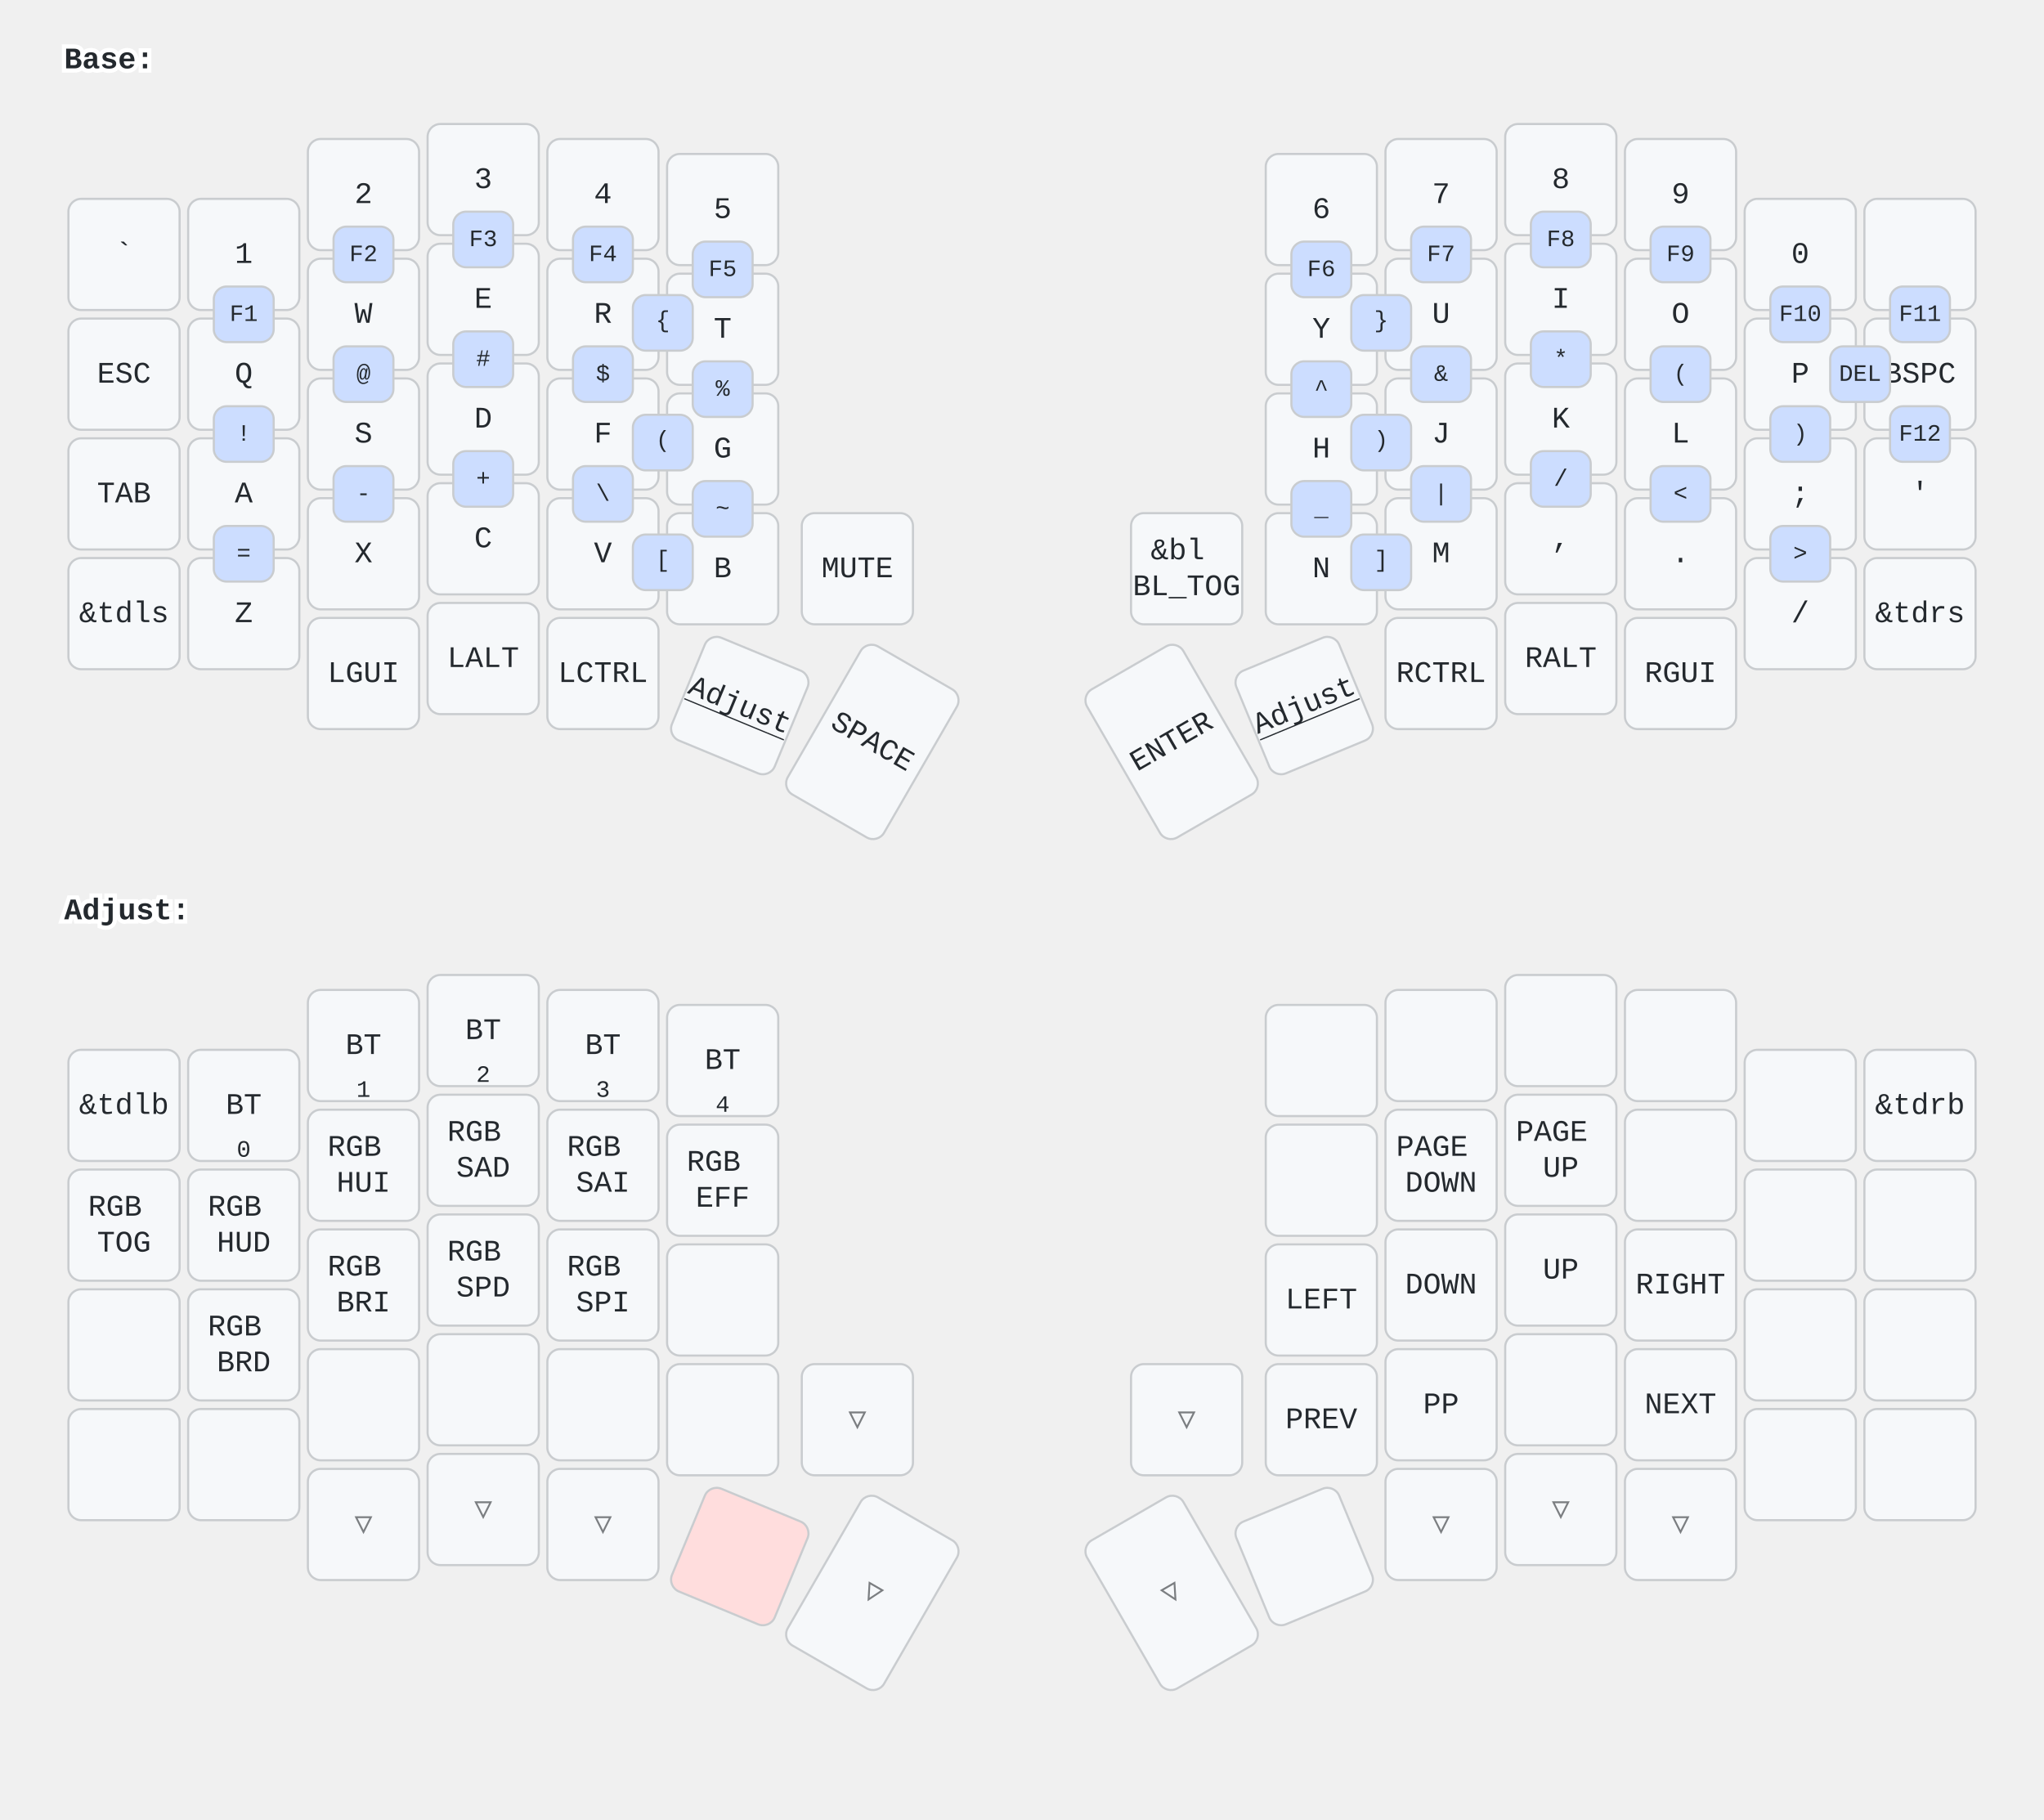
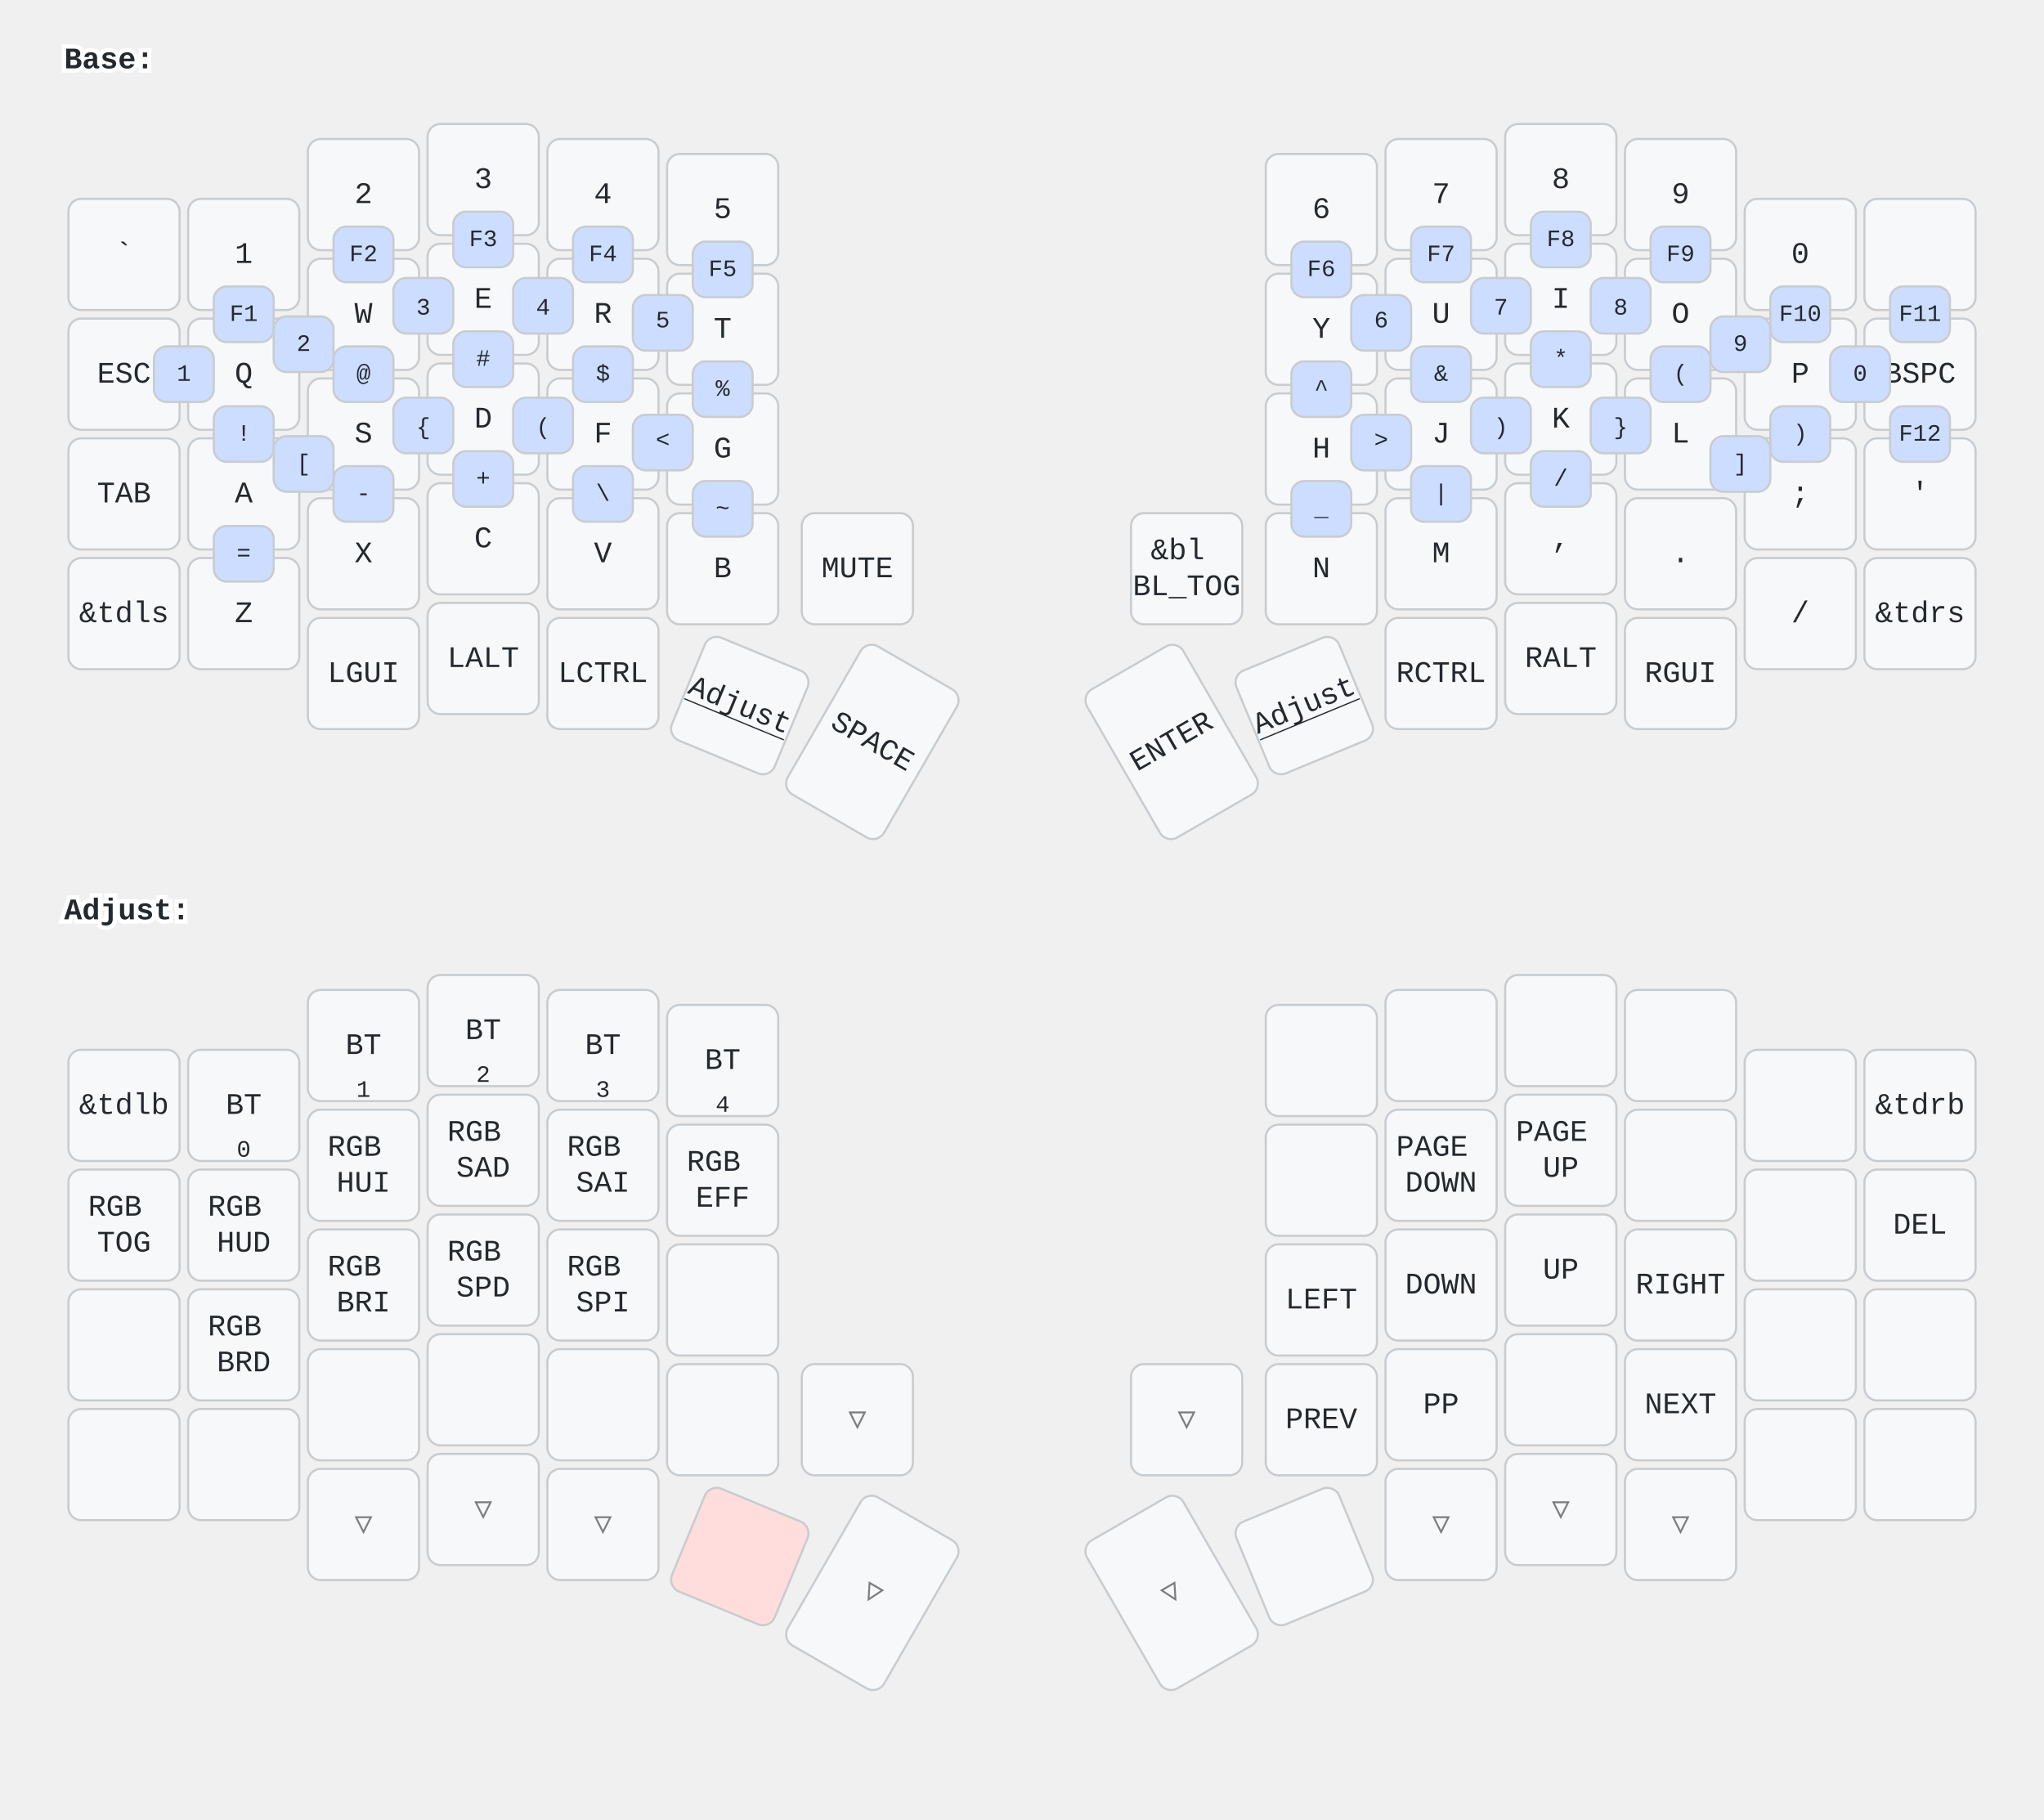
<svg xmlns="http://www.w3.org/2000/svg" width="956" height="851" viewBox="0 0 956 851" class="keymap">
  <style>/* inherit to force styles through use tags */
svg path {
    fill: inherit;
}

/* font and background color specifications */
svg.keymap {
    font-family: SFMono-Regular,Consolas,Liberation Mono,Menlo,monospace;
    font-size: 14px;
    font-kerning: normal;
    text-rendering: optimizeLegibility;
    fill: #24292e;
}

/* default key styling */
rect.key {
    fill: #f6f8fa;
}

rect.key, rect.combo {
    stroke: #c9cccf;
    stroke-width: 1;
}

/* default key side styling, only used is draw_key_sides is set */
rect.side {
    filter: brightness(90%);
}

/* color accent for combo boxes */
rect.combo, rect.combo-separate {
    fill: #cdf;
}

/* color accent for held keys */
rect.held, rect.combo.held {
    fill: #fdd;
}

/* color accent for ghost (optional) keys */
rect.ghost, rect.combo.ghost {
    stroke-dasharray: 4, 4;
    stroke-width: 2;
}

text {
    text-anchor: middle;
    dominant-baseline: middle;
}

/* styling for layer labels */
text.label {
    font-weight: bold;
    text-anchor: start;
    stroke: white;
    stroke-width: 4;
    paint-order: stroke;
}

/* styling for optional footer */
text.footer {
    text-anchor: end;
    dominant-baseline: auto;
    stroke: white;
    stroke-width: 4;
    paint-order: stroke;
}

/* styling for combo tap, and key non-tap label text */
text.combo, text.hold, text.shifted, text.left, text.right {
    font-size: 11px;
}

text.hold {
    text-anchor: middle;
    dominant-baseline: auto;
}

text.shifted {
    text-anchor: middle;
    dominant-baseline: hanging;
}

text.left {
    text-anchor: start;
}

text.right {
    text-anchor: end;
}

text.layer-activator {
    text-decoration: underline;
}

/* styling for hold/shifted label text in combo box */
text.combo.hold, text.combo.shifted, text.combo.left, text.combo.right {
    font-size: 8px;
}

/* lighter symbol for transparent keys */
text.trans {
    fill: #7b7e81;
}

/* styling for combo dendrons */
path.combo {
    stroke-width: 1;
    stroke: gray;
    fill: none;
}

/* Start Tabler Icons Cleanup */
/* cannot use height/width with glyphs */
.icon-tabler &gt; path {
    fill: inherit;
    stroke: inherit;
    stroke-width: 2;
}
/* hide tabler's default box */
.icon-tabler &gt; path[stroke="none"][fill="none"] {
    visibility: hidden;
}
/* End Tabler Icons Cleanup */
</style>
  <g transform="translate(30, 0)" class="layer-Base">
    <text x="0" y="28" class="label" id="Base">Base:</text>
    <g transform="translate(0, 56)">
      <g transform="translate(28, 63)" class="key keypos-0">
        <rect rx="6" ry="6" x="-26" y="-26" width="52" height="52" class="key" />
        <text x="0" y="0" class="key tap">`</text>
      </g>
      <g transform="translate(84, 63)" class="key keypos-1">
        <rect rx="6" ry="6" x="-26" y="-26" width="52" height="52" class="key" />
        <text x="0" y="0" class="key tap">1</text>
      </g>
      <g transform="translate(140, 35)" class="key keypos-2">
        <rect rx="6" ry="6" x="-26" y="-26" width="52" height="52" class="key" />
        <text x="0" y="0" class="key tap">2</text>
      </g>
      <g transform="translate(196, 28)" class="key keypos-3">
        <rect rx="6" ry="6" x="-26" y="-26" width="52" height="52" class="key" />
        <text x="0" y="0" class="key tap">3</text>
      </g>
      <g transform="translate(252, 35)" class="key keypos-4">
        <rect rx="6" ry="6" x="-26" y="-26" width="52" height="52" class="key" />
        <text x="0" y="0" class="key tap">4</text>
      </g>
      <g transform="translate(308, 42)" class="key keypos-5">
        <rect rx="6" ry="6" x="-26" y="-26" width="52" height="52" class="key" />
        <text x="0" y="0" class="key tap">5</text>
      </g>
      <g transform="translate(588, 42)" class="key keypos-6">
        <rect rx="6" ry="6" x="-26" y="-26" width="52" height="52" class="key" />
        <text x="0" y="0" class="key tap">6</text>
      </g>
      <g transform="translate(644, 35)" class="key keypos-7">
        <rect rx="6" ry="6" x="-26" y="-26" width="52" height="52" class="key" />
        <text x="0" y="0" class="key tap">7</text>
      </g>
      <g transform="translate(700, 28)" class="key keypos-8">
        <rect rx="6" ry="6" x="-26" y="-26" width="52" height="52" class="key" />
        <text x="0" y="0" class="key tap">8</text>
      </g>
      <g transform="translate(756, 35)" class="key keypos-9">
        <rect rx="6" ry="6" x="-26" y="-26" width="52" height="52" class="key" />
        <text x="0" y="0" class="key tap">9</text>
      </g>
      <g transform="translate(812, 63)" class="key keypos-10">
        <rect rx="6" ry="6" x="-26" y="-26" width="52" height="52" class="key" />
        <text x="0" y="0" class="key tap">0</text>
      </g>
      <g transform="translate(868, 63)" class="key keypos-11">
        <rect rx="6" ry="6" x="-26" y="-26" width="52" height="52" class="key" />
      </g>
      <g transform="translate(28, 119)" class="key keypos-12">
        <rect rx="6" ry="6" x="-26" y="-26" width="52" height="52" class="key" />
        <text x="0" y="0" class="key tap">ESC</text>
      </g>
      <g transform="translate(84, 119)" class="key keypos-13">
        <rect rx="6" ry="6" x="-26" y="-26" width="52" height="52" class="key" />
        <text x="0" y="0" class="key tap">Q</text>
      </g>
      <g transform="translate(140, 91)" class="key keypos-14">
        <rect rx="6" ry="6" x="-26" y="-26" width="52" height="52" class="key" />
        <text x="0" y="0" class="key tap">W</text>
      </g>
      <g transform="translate(196, 84)" class="key keypos-15">
        <rect rx="6" ry="6" x="-26" y="-26" width="52" height="52" class="key" />
        <text x="0" y="0" class="key tap">E</text>
      </g>
      <g transform="translate(252, 91)" class="key keypos-16">
        <rect rx="6" ry="6" x="-26" y="-26" width="52" height="52" class="key" />
        <text x="0" y="0" class="key tap">R</text>
      </g>
      <g transform="translate(308, 98)" class="key keypos-17">
        <rect rx="6" ry="6" x="-26" y="-26" width="52" height="52" class="key" />
        <text x="0" y="0" class="key tap">T</text>
      </g>
      <g transform="translate(588, 98)" class="key keypos-18">
        <rect rx="6" ry="6" x="-26" y="-26" width="52" height="52" class="key" />
        <text x="0" y="0" class="key tap">Y</text>
      </g>
      <g transform="translate(644, 91)" class="key keypos-19">
        <rect rx="6" ry="6" x="-26" y="-26" width="52" height="52" class="key" />
        <text x="0" y="0" class="key tap">U</text>
      </g>
      <g transform="translate(700, 84)" class="key keypos-20">
        <rect rx="6" ry="6" x="-26" y="-26" width="52" height="52" class="key" />
        <text x="0" y="0" class="key tap">I</text>
      </g>
      <g transform="translate(756, 91)" class="key keypos-21">
        <rect rx="6" ry="6" x="-26" y="-26" width="52" height="52" class="key" />
        <text x="0" y="0" class="key tap">O</text>
      </g>
      <g transform="translate(812, 119)" class="key keypos-22">
        <rect rx="6" ry="6" x="-26" y="-26" width="52" height="52" class="key" />
        <text x="0" y="0" class="key tap">P</text>
      </g>
      <g transform="translate(868, 119)" class="key keypos-23">
        <rect rx="6" ry="6" x="-26" y="-26" width="52" height="52" class="key" />
        <text x="0" y="0" class="key tap">BSPC</text>
      </g>
      <g transform="translate(28, 175)" class="key keypos-24">
        <rect rx="6" ry="6" x="-26" y="-26" width="52" height="52" class="key" />
        <text x="0" y="0" class="key tap">TAB</text>
      </g>
      <g transform="translate(84, 175)" class="key keypos-25">
        <rect rx="6" ry="6" x="-26" y="-26" width="52" height="52" class="key" />
        <text x="0" y="0" class="key tap">A</text>
      </g>
      <g transform="translate(140, 147)" class="key keypos-26">
        <rect rx="6" ry="6" x="-26" y="-26" width="52" height="52" class="key" />
        <text x="0" y="0" class="key tap">S</text>
      </g>
      <g transform="translate(196, 140)" class="key keypos-27">
        <rect rx="6" ry="6" x="-26" y="-26" width="52" height="52" class="key" />
        <text x="0" y="0" class="key tap">D</text>
      </g>
      <g transform="translate(252, 147)" class="key keypos-28">
        <rect rx="6" ry="6" x="-26" y="-26" width="52" height="52" class="key" />
        <text x="0" y="0" class="key tap">F</text>
      </g>
      <g transform="translate(308, 154)" class="key keypos-29">
        <rect rx="6" ry="6" x="-26" y="-26" width="52" height="52" class="key" />
        <text x="0" y="0" class="key tap">G</text>
      </g>
      <g transform="translate(588, 154)" class="key keypos-30">
        <rect rx="6" ry="6" x="-26" y="-26" width="52" height="52" class="key" />
        <text x="0" y="0" class="key tap">H</text>
      </g>
      <g transform="translate(644, 147)" class="key keypos-31">
        <rect rx="6" ry="6" x="-26" y="-26" width="52" height="52" class="key" />
        <text x="0" y="0" class="key tap">J</text>
      </g>
      <g transform="translate(700, 140)" class="key keypos-32">
        <rect rx="6" ry="6" x="-26" y="-26" width="52" height="52" class="key" />
        <text x="0" y="0" class="key tap">K</text>
      </g>
      <g transform="translate(756, 147)" class="key keypos-33">
        <rect rx="6" ry="6" x="-26" y="-26" width="52" height="52" class="key" />
        <text x="0" y="0" class="key tap">L</text>
      </g>
      <g transform="translate(812, 175)" class="key keypos-34">
        <rect rx="6" ry="6" x="-26" y="-26" width="52" height="52" class="key" />
        <text x="0" y="0" class="key tap">;</text>
      </g>
      <g transform="translate(868, 175)" class="key keypos-35">
        <rect rx="6" ry="6" x="-26" y="-26" width="52" height="52" class="key" />
        <text x="0" y="0" class="key tap">'</text>
      </g>
      <g transform="translate(28, 231)" class="key keypos-36">
        <rect rx="6" ry="6" x="-26" y="-26" width="52" height="52" class="key" />
        <text x="0" y="0" class="key tap">&amp;tdls</text>
      </g>
      <g transform="translate(84, 231)" class="key keypos-37">
        <rect rx="6" ry="6" x="-26" y="-26" width="52" height="52" class="key" />
        <text x="0" y="0" class="key tap">Z</text>
      </g>
      <g transform="translate(140, 203)" class="key keypos-38">
        <rect rx="6" ry="6" x="-26" y="-26" width="52" height="52" class="key" />
        <text x="0" y="0" class="key tap">X</text>
      </g>
      <g transform="translate(196, 196)" class="key keypos-39">
        <rect rx="6" ry="6" x="-26" y="-26" width="52" height="52" class="key" />
        <text x="0" y="0" class="key tap">C</text>
      </g>
      <g transform="translate(252, 203)" class="key keypos-40">
        <rect rx="6" ry="6" x="-26" y="-26" width="52" height="52" class="key" />
        <text x="0" y="0" class="key tap">V</text>
      </g>
      <g transform="translate(308, 210)" class="key keypos-41">
        <rect rx="6" ry="6" x="-26" y="-26" width="52" height="52" class="key" />
        <text x="0" y="0" class="key tap">B</text>
      </g>
      <g transform="translate(371, 210)" class="key keypos-42">
        <rect rx="6" ry="6" x="-26" y="-26" width="52" height="52" class="key" />
        <text x="0" y="0" class="key tap">MUTE</text>
      </g>
      <g transform="translate(525, 210)" class="key keypos-43">
        <rect rx="6" ry="6" x="-26" y="-26" width="52" height="52" class="key" />
        <text x="0" y="0" class="key tap">
          <tspan x="0" dy="-0.6em">&amp;bl</tspan>
          <tspan x="0" dy="1.2em">BL_TOG</tspan>
        </text>
      </g>
      <g transform="translate(588, 210)" class="key keypos-44">
        <rect rx="6" ry="6" x="-26" y="-26" width="52" height="52" class="key" />
        <text x="0" y="0" class="key tap">N</text>
      </g>
      <g transform="translate(644, 203)" class="key keypos-45">
        <rect rx="6" ry="6" x="-26" y="-26" width="52" height="52" class="key" />
        <text x="0" y="0" class="key tap">M</text>
      </g>
      <g transform="translate(700, 196)" class="key keypos-46">
        <rect rx="6" ry="6" x="-26" y="-26" width="52" height="52" class="key" />
        <text x="0" y="0" class="key tap">,</text>
      </g>
      <g transform="translate(756, 203)" class="key keypos-47">
        <rect rx="6" ry="6" x="-26" y="-26" width="52" height="52" class="key" />
        <text x="0" y="0" class="key tap">.</text>
      </g>
      <g transform="translate(812, 231)" class="key keypos-48">
        <rect rx="6" ry="6" x="-26" y="-26" width="52" height="52" class="key" />
        <text x="0" y="0" class="key tap">/</text>
      </g>
      <g transform="translate(868, 231)" class="key keypos-49">
        <rect rx="6" ry="6" x="-26" y="-26" width="52" height="52" class="key" />
        <text x="0" y="0" class="key tap">&amp;tdrs</text>
      </g>
      <g transform="translate(140, 259)" class="key keypos-50">
        <rect rx="6" ry="6" x="-26" y="-26" width="52" height="52" class="key" />
        <text x="0" y="0" class="key tap">LGUI</text>
      </g>
      <g transform="translate(196, 252)" class="key keypos-51">
        <rect rx="6" ry="6" x="-26" y="-26" width="52" height="52" class="key" />
        <text x="0" y="0" class="key tap">LALT</text>
      </g>
      <g transform="translate(252, 259)" class="key keypos-52">
        <rect rx="6" ry="6" x="-26" y="-26" width="52" height="52" class="key" />
        <text x="0" y="0" class="key tap">LCTRL</text>
      </g>
      <g transform="translate(316, 274) rotate(22.5)" class="key keypos-53">
        <rect rx="6" ry="6" x="-26" y="-26" width="52" height="52" class="key" />
        <a href="#Adjust">
          <text x="0" y="0" class="key tap layer-activator">Adjust</text>
        </a>
      </g>
      <g transform="translate(378, 291) rotate(30.0)" class="key keypos-54">
        <rect rx="6" ry="6" x="-26" y="-40" width="52" height="80" class="key" />
        <text x="0" y="0" class="key tap">SPACE</text>
      </g>
      <g transform="translate(518, 291) rotate(-30.0)" class="key keypos-55">
        <rect rx="6" ry="6" x="-26" y="-40" width="52" height="80" class="key" />
        <text x="0" y="0" class="key tap">ENTER</text>
      </g>
      <g transform="translate(580, 274) rotate(-22.5)" class="key keypos-56">
        <rect rx="6" ry="6" x="-26" y="-26" width="52" height="52" class="key" />
        <a href="#Adjust">
          <text x="0" y="0" class="key tap layer-activator">Adjust</text>
        </a>
      </g>
      <g transform="translate(644, 259)" class="key keypos-57">
        <rect rx="6" ry="6" x="-26" y="-26" width="52" height="52" class="key" />
        <text x="0" y="0" class="key tap">RCTRL</text>
      </g>
      <g transform="translate(700, 252)" class="key keypos-58">
        <rect rx="6" ry="6" x="-26" y="-26" width="52" height="52" class="key" />
        <text x="0" y="0" class="key tap">RALT</text>
      </g>
      <g transform="translate(756, 259)" class="key keypos-59">
        <rect rx="6" ry="6" x="-26" y="-26" width="52" height="52" class="key" />
        <text x="0" y="0" class="key tap">RGUI</text>
      </g>
      <g class="combo combopos-0">
        <rect rx="6" ry="6" x="70" y="78" width="28" height="26" class="combo" />
        <text x="84" y="91" class="combo tap">F1</text>
      </g>
      <g class="combo combopos-1">
        <rect rx="6" ry="6" x="126" y="50" width="28" height="26" class="combo" />
        <text x="140" y="63" class="combo tap">F2</text>
      </g>
      <g class="combo combopos-2">
        <rect rx="6" ry="6" x="182" y="43" width="28" height="26" class="combo" />
        <text x="196" y="56" class="combo tap">F3</text>
      </g>
      <g class="combo combopos-3">
        <rect rx="6" ry="6" x="238" y="50" width="28" height="26" class="combo" />
        <text x="252" y="63" class="combo tap">F4</text>
      </g>
      <g class="combo combopos-4">
        <rect rx="6" ry="6" x="294" y="57" width="28" height="26" class="combo" />
        <text x="308" y="70" class="combo tap">F5</text>
      </g>
      <g class="combo combopos-5">
        <rect rx="6" ry="6" x="574" y="57" width="28" height="26" class="combo" />
        <text x="588" y="70" class="combo tap">F6</text>
      </g>
      <g class="combo combopos-6">
        <rect rx="6" ry="6" x="630" y="50" width="28" height="26" class="combo" />
        <text x="644" y="63" class="combo tap">F7</text>
      </g>
      <g class="combo combopos-7">
        <rect rx="6" ry="6" x="686" y="43" width="28" height="26" class="combo" />
        <text x="700" y="56" class="combo tap">F8</text>
      </g>
      <g class="combo combopos-8">
        <rect rx="6" ry="6" x="742" y="50" width="28" height="26" class="combo" />
        <text x="756" y="63" class="combo tap">F9</text>
      </g>
      <g class="combo combopos-9">
        <rect rx="6" ry="6" x="798" y="78" width="28" height="26" class="combo" />
        <text x="812" y="91" class="combo tap">F10</text>
      </g>
      <g class="combo combopos-10">
        <rect rx="6" ry="6" x="854" y="78" width="28" height="26" class="combo" />
        <text x="868" y="91" class="combo tap">F11</text>
      </g>
      <g class="combo combopos-11">
        <rect rx="6" ry="6" x="854" y="134" width="28" height="26" class="combo" />
        <text x="868" y="147" class="combo tap">F12</text>
      </g>
      <g class="combo combopos-12">
        <rect rx="6" ry="6" x="70" y="134" width="28" height="26" class="combo" />
        <text x="84" y="147" class="combo tap">!</text>
      </g>
      <g class="combo combopos-13">
        <rect rx="6" ry="6" x="126" y="106" width="28" height="26" class="combo" />
        <text x="140" y="119" class="combo tap">@</text>
      </g>
      <g class="combo combopos-14">
        <rect rx="6" ry="6" x="182" y="99" width="28" height="26" class="combo" />
        <text x="196" y="112" class="combo tap">#</text>
      </g>
      <g class="combo combopos-15">
        <rect rx="6" ry="6" x="238" y="106" width="28" height="26" class="combo" />
        <text x="252" y="119" class="combo tap">$</text>
      </g>
      <g class="combo combopos-16">
        <rect rx="6" ry="6" x="294" y="113" width="28" height="26" class="combo" />
        <text x="308" y="126" class="combo tap">%</text>
      </g>
      <g class="combo combopos-17">
        <rect rx="6" ry="6" x="574" y="113" width="28" height="26" class="combo" />
        <text x="588" y="126" class="combo tap">^</text>
      </g>
      <g class="combo combopos-18">
        <rect rx="6" ry="6" x="630" y="106" width="28" height="26" class="combo" />
        <text x="644" y="119" class="combo tap">&amp;</text>
      </g>
      <g class="combo combopos-19">
        <rect rx="6" ry="6" x="686" y="99" width="28" height="26" class="combo" />
        <text x="700" y="112" class="combo tap">*</text>
      </g>
      <g class="combo combopos-20">
        <rect rx="6" ry="6" x="742" y="106" width="28" height="26" class="combo" />
        <text x="756" y="119" class="combo tap">(</text>
      </g>
      <g class="combo combopos-21">
        <rect rx="6" ry="6" x="798" y="134" width="28" height="26" class="combo" />
        <text x="812" y="147" class="combo tap">)</text>
      </g>
      <g class="combo combopos-22">
        <rect rx="6" ry="6" x="70" y="190" width="28" height="26" class="combo" />
        <text x="84" y="203" class="combo tap">=</text>
      </g>
      <g class="combo combopos-23">
        <rect rx="6" ry="6" x="126" y="162" width="28" height="26" class="combo" />
        <text x="140" y="175" class="combo tap">-</text>
      </g>
      <g class="combo combopos-24">
        <rect rx="6" ry="6" x="182" y="155" width="28" height="26" class="combo" />
        <text x="196" y="168" class="combo tap">+</text>
      </g>
      <g class="combo combopos-25">
        <rect rx="6" ry="6" x="238" y="162" width="28" height="26" class="combo" />
        <text x="252" y="175" class="combo tap">\</text>
      </g>
      <g class="combo combopos-26">
        <rect rx="6" ry="6" x="294" y="169" width="28" height="26" class="combo" />
        <text x="308" y="182" class="combo tap">~</text>
      </g>
      <g class="combo combopos-27">
        <rect rx="6" ry="6" x="574" y="169" width="28" height="26" class="combo" />
        <text x="588" y="182" class="combo tap">_</text>
      </g>
      <g class="combo combopos-28">
        <rect rx="6" ry="6" x="630" y="162" width="28" height="26" class="combo" />
        <text x="644" y="175" class="combo tap">|</text>
      </g>
      <g class="combo combopos-29">
        <rect rx="6" ry="6" x="686" y="155" width="28" height="26" class="combo" />
        <text x="700" y="168" class="combo tap">/</text>
      </g>
      <g class="combo combopos-30">
-         <rect rx="6" ry="6" x="742" y="162" width="28" height="26" class="combo" />
-         <text x="756" y="175" class="combo tap">&lt;</text>
+         <rect rx="6" ry="6" x="266" y="138" width="28" height="26" class="combo" />
+         <text x="280" y="150" class="combo tap">&lt;</text>
      </g>
      <g class="combo combopos-31">
-         <rect rx="6" ry="6" x="798" y="190" width="28" height="26" class="combo" />
-         <text x="812" y="203" class="combo tap">&gt;</text>
+         <rect rx="6" ry="6" x="602" y="138" width="28" height="26" class="combo" />
+         <text x="616" y="150" class="combo tap">&gt;</text>
      </g>
      <g class="combo combopos-32">
-         <rect rx="6" ry="6" x="266" y="138" width="28" height="26" class="combo" />
-         <text x="280" y="150" class="combo tap">(</text>
+         <rect rx="6" ry="6" x="210" y="130" width="28" height="26" class="combo" />
+         <text x="224" y="144" class="combo tap">(</text>
      </g>
      <g class="combo combopos-33">
-         <rect rx="6" ry="6" x="602" y="138" width="28" height="26" class="combo" />
-         <text x="616" y="150" class="combo tap">)</text>
+         <rect rx="6" ry="6" x="658" y="130" width="28" height="26" class="combo" />
+         <text x="672" y="144" class="combo tap">)</text>
      </g>
      <g class="combo combopos-34">
+         <rect rx="6" ry="6" x="154" y="130" width="28" height="26" class="combo" />
+         <text x="168" y="144" class="combo tap">{</text>
+       </g>
+       <g class="combo combopos-35">
+         <rect rx="6" ry="6" x="714" y="130" width="28" height="26" class="combo" />
+         <text x="728" y="144" class="combo tap">}</text>
+       </g>
+       <g class="combo combopos-36">
+         <rect rx="6" ry="6" x="98" y="148" width="28" height="26" class="combo" />
+         <text x="112" y="161" class="combo tap">[</text>
+       </g>
+       <g class="combo combopos-37">
+         <rect rx="6" ry="6" x="770" y="148" width="28" height="26" class="combo" />
+         <text x="784" y="161" class="combo tap">]</text>
+       </g>
+       <g class="combo combopos-38">
+         <rect rx="6" ry="6" x="42" y="106" width="28" height="26" class="combo" />
+         <text x="56" y="119" class="combo tap">1</text>
+       </g>
+       <g class="combo combopos-39">
+         <rect rx="6" ry="6" x="98" y="92" width="28" height="26" class="combo" />
+         <text x="112" y="105" class="combo tap">2</text>
+       </g>
+       <g class="combo combopos-40">
+         <rect rx="6" ry="6" x="154" y="74" width="28" height="26" class="combo" />
+         <text x="168" y="88" class="combo tap">3</text>
+       </g>
+       <g class="combo combopos-41">
+         <rect rx="6" ry="6" x="210" y="74" width="28" height="26" class="combo" />
+         <text x="224" y="88" class="combo tap">4</text>
+       </g>
+       <g class="combo combopos-42">
        <rect rx="6" ry="6" x="266" y="82" width="28" height="26" class="combo" />
-         <text x="280" y="94" class="combo tap">{</text>
-       </g>
-       <g class="combo combopos-35">
+         <text x="280" y="94" class="combo tap">5</text>
+       </g>
+       <g class="combo combopos-43">
        <rect rx="6" ry="6" x="602" y="82" width="28" height="26" class="combo" />
-         <text x="616" y="94" class="combo tap">}</text>
-       </g>
-       <g class="combo combopos-36">
-         <rect rx="6" ry="6" x="266" y="194" width="28" height="26" class="combo" />
-         <text x="280" y="206" class="combo tap">[</text>
-       </g>
-       <g class="combo combopos-37">
-         <rect rx="6" ry="6" x="602" y="194" width="28" height="26" class="combo" />
-         <text x="616" y="206" class="combo tap">]</text>
-       </g>
-       <g class="combo combopos-38">
+         <text x="616" y="94" class="combo tap">6</text>
+       </g>
+       <g class="combo combopos-44">
+         <rect rx="6" ry="6" x="658" y="74" width="28" height="26" class="combo" />
+         <text x="672" y="88" class="combo tap">7</text>
+       </g>
+       <g class="combo combopos-45">
+         <rect rx="6" ry="6" x="714" y="74" width="28" height="26" class="combo" />
+         <text x="728" y="88" class="combo tap">8</text>
+       </g>
+       <g class="combo combopos-46">
+         <rect rx="6" ry="6" x="770" y="92" width="28" height="26" class="combo" />
+         <text x="784" y="105" class="combo tap">9</text>
+       </g>
+       <g class="combo combopos-47">
        <rect rx="6" ry="6" x="826" y="106" width="28" height="26" class="combo" />
-         <text x="840" y="119" class="combo tap">DEL</text>
+         <text x="840" y="119" class="combo tap">0</text>
      </g>
    </g>
  </g>
  <g transform="translate(30, 398)" class="layer-Adjust">
    <text x="0" y="28" class="label" id="Adjust">Adjust:</text>
    <g transform="translate(0, 56)">
      <g transform="translate(28, 63)" class="key keypos-0">
        <rect rx="6" ry="6" x="-26" y="-26" width="52" height="52" class="key" />
        <text x="0" y="0" class="key tap">&amp;tdlb</text>
      </g>
      <g transform="translate(84, 63)" class="key keypos-1">
        <rect rx="6" ry="6" x="-26" y="-26" width="52" height="52" class="key" />
        <text x="0" y="0" class="key tap">BT</text>
        <text x="0" y="24" class="key hold">0</text>
      </g>
      <g transform="translate(140, 35)" class="key keypos-2">
        <rect rx="6" ry="6" x="-26" y="-26" width="52" height="52" class="key" />
        <text x="0" y="0" class="key tap">BT</text>
        <text x="0" y="24" class="key hold">1</text>
      </g>
      <g transform="translate(196, 28)" class="key keypos-3">
        <rect rx="6" ry="6" x="-26" y="-26" width="52" height="52" class="key" />
        <text x="0" y="0" class="key tap">BT</text>
        <text x="0" y="24" class="key hold">2</text>
      </g>
      <g transform="translate(252, 35)" class="key keypos-4">
        <rect rx="6" ry="6" x="-26" y="-26" width="52" height="52" class="key" />
        <text x="0" y="0" class="key tap">BT</text>
        <text x="0" y="24" class="key hold">3</text>
      </g>
      <g transform="translate(308, 42)" class="key keypos-5">
        <rect rx="6" ry="6" x="-26" y="-26" width="52" height="52" class="key" />
        <text x="0" y="0" class="key tap">BT</text>
        <text x="0" y="24" class="key hold">4</text>
      </g>
      <g transform="translate(588, 42)" class="key keypos-6">
        <rect rx="6" ry="6" x="-26" y="-26" width="52" height="52" class="key" />
      </g>
      <g transform="translate(644, 35)" class="key keypos-7">
        <rect rx="6" ry="6" x="-26" y="-26" width="52" height="52" class="key" />
      </g>
      <g transform="translate(700, 28)" class="key keypos-8">
        <rect rx="6" ry="6" x="-26" y="-26" width="52" height="52" class="key" />
      </g>
      <g transform="translate(756, 35)" class="key keypos-9">
        <rect rx="6" ry="6" x="-26" y="-26" width="52" height="52" class="key" />
      </g>
      <g transform="translate(812, 63)" class="key keypos-10">
        <rect rx="6" ry="6" x="-26" y="-26" width="52" height="52" class="key" />
      </g>
      <g transform="translate(868, 63)" class="key keypos-11">
        <rect rx="6" ry="6" x="-26" y="-26" width="52" height="52" class="key" />
        <text x="0" y="0" class="key tap">&amp;tdrb</text>
      </g>
      <g transform="translate(28, 119)" class="key keypos-12">
        <rect rx="6" ry="6" x="-26" y="-26" width="52" height="52" class="key" />
        <text x="0" y="0" class="key tap">
          <tspan x="0" dy="-0.6em">RGB</tspan>
          <tspan x="0" dy="1.2em">TOG</tspan>
        </text>
      </g>
      <g transform="translate(84, 119)" class="key keypos-13">
        <rect rx="6" ry="6" x="-26" y="-26" width="52" height="52" class="key" />
        <text x="0" y="0" class="key tap">
          <tspan x="0" dy="-0.6em">RGB</tspan>
          <tspan x="0" dy="1.2em">HUD</tspan>
        </text>
      </g>
      <g transform="translate(140, 91)" class="key keypos-14">
        <rect rx="6" ry="6" x="-26" y="-26" width="52" height="52" class="key" />
        <text x="0" y="0" class="key tap">
          <tspan x="0" dy="-0.6em">RGB</tspan>
          <tspan x="0" dy="1.2em">HUI</tspan>
        </text>
      </g>
      <g transform="translate(196, 84)" class="key keypos-15">
        <rect rx="6" ry="6" x="-26" y="-26" width="52" height="52" class="key" />
        <text x="0" y="0" class="key tap">
          <tspan x="0" dy="-0.6em">RGB</tspan>
          <tspan x="0" dy="1.2em">SAD</tspan>
        </text>
      </g>
      <g transform="translate(252, 91)" class="key keypos-16">
        <rect rx="6" ry="6" x="-26" y="-26" width="52" height="52" class="key" />
        <text x="0" y="0" class="key tap">
          <tspan x="0" dy="-0.6em">RGB</tspan>
          <tspan x="0" dy="1.2em">SAI</tspan>
        </text>
      </g>
      <g transform="translate(308, 98)" class="key keypos-17">
        <rect rx="6" ry="6" x="-26" y="-26" width="52" height="52" class="key" />
        <text x="0" y="0" class="key tap">
          <tspan x="0" dy="-0.6em">RGB</tspan>
          <tspan x="0" dy="1.2em">EFF</tspan>
        </text>
      </g>
      <g transform="translate(588, 98)" class="key keypos-18">
        <rect rx="6" ry="6" x="-26" y="-26" width="52" height="52" class="key" />
      </g>
      <g transform="translate(644, 91)" class="key keypos-19">
        <rect rx="6" ry="6" x="-26" y="-26" width="52" height="52" class="key" />
        <text x="0" y="0" class="key tap">
          <tspan x="0" dy="-0.6em">PAGE</tspan>
          <tspan x="0" dy="1.2em">DOWN</tspan>
        </text>
      </g>
      <g transform="translate(700, 84)" class="key keypos-20">
        <rect rx="6" ry="6" x="-26" y="-26" width="52" height="52" class="key" />
        <text x="0" y="0" class="key tap">
          <tspan x="0" dy="-0.6em">PAGE</tspan>
          <tspan x="0" dy="1.2em">UP</tspan>
        </text>
      </g>
      <g transform="translate(756, 91)" class="key keypos-21">
        <rect rx="6" ry="6" x="-26" y="-26" width="52" height="52" class="key" />
      </g>
      <g transform="translate(812, 119)" class="key keypos-22">
        <rect rx="6" ry="6" x="-26" y="-26" width="52" height="52" class="key" />
      </g>
      <g transform="translate(868, 119)" class="key keypos-23">
        <rect rx="6" ry="6" x="-26" y="-26" width="52" height="52" class="key" />
+         <text x="0" y="0" class="key tap">DEL</text>
      </g>
      <g transform="translate(28, 175)" class="key keypos-24">
        <rect rx="6" ry="6" x="-26" y="-26" width="52" height="52" class="key" />
      </g>
      <g transform="translate(84, 175)" class="key keypos-25">
        <rect rx="6" ry="6" x="-26" y="-26" width="52" height="52" class="key" />
        <text x="0" y="0" class="key tap">
          <tspan x="0" dy="-0.6em">RGB</tspan>
          <tspan x="0" dy="1.2em">BRD</tspan>
        </text>
      </g>
      <g transform="translate(140, 147)" class="key keypos-26">
        <rect rx="6" ry="6" x="-26" y="-26" width="52" height="52" class="key" />
        <text x="0" y="0" class="key tap">
          <tspan x="0" dy="-0.6em">RGB</tspan>
          <tspan x="0" dy="1.2em">BRI</tspan>
        </text>
      </g>
      <g transform="translate(196, 140)" class="key keypos-27">
        <rect rx="6" ry="6" x="-26" y="-26" width="52" height="52" class="key" />
        <text x="0" y="0" class="key tap">
          <tspan x="0" dy="-0.6em">RGB</tspan>
          <tspan x="0" dy="1.2em">SPD</tspan>
        </text>
      </g>
      <g transform="translate(252, 147)" class="key keypos-28">
        <rect rx="6" ry="6" x="-26" y="-26" width="52" height="52" class="key" />
        <text x="0" y="0" class="key tap">
          <tspan x="0" dy="-0.6em">RGB</tspan>
          <tspan x="0" dy="1.2em">SPI</tspan>
        </text>
      </g>
      <g transform="translate(308, 154)" class="key keypos-29">
        <rect rx="6" ry="6" x="-26" y="-26" width="52" height="52" class="key" />
      </g>
      <g transform="translate(588, 154)" class="key keypos-30">
        <rect rx="6" ry="6" x="-26" y="-26" width="52" height="52" class="key" />
        <text x="0" y="0" class="key tap">LEFT</text>
      </g>
      <g transform="translate(644, 147)" class="key keypos-31">
        <rect rx="6" ry="6" x="-26" y="-26" width="52" height="52" class="key" />
        <text x="0" y="0" class="key tap">DOWN</text>
      </g>
      <g transform="translate(700, 140)" class="key keypos-32">
        <rect rx="6" ry="6" x="-26" y="-26" width="52" height="52" class="key" />
        <text x="0" y="0" class="key tap">UP</text>
      </g>
      <g transform="translate(756, 147)" class="key keypos-33">
        <rect rx="6" ry="6" x="-26" y="-26" width="52" height="52" class="key" />
        <text x="0" y="0" class="key tap">RIGHT</text>
      </g>
      <g transform="translate(812, 175)" class="key keypos-34">
        <rect rx="6" ry="6" x="-26" y="-26" width="52" height="52" class="key" />
      </g>
      <g transform="translate(868, 175)" class="key keypos-35">
        <rect rx="6" ry="6" x="-26" y="-26" width="52" height="52" class="key" />
      </g>
      <g transform="translate(28, 231)" class="key keypos-36">
        <rect rx="6" ry="6" x="-26" y="-26" width="52" height="52" class="key" />
      </g>
      <g transform="translate(84, 231)" class="key keypos-37">
        <rect rx="6" ry="6" x="-26" y="-26" width="52" height="52" class="key" />
      </g>
      <g transform="translate(140, 203)" class="key keypos-38">
        <rect rx="6" ry="6" x="-26" y="-26" width="52" height="52" class="key" />
      </g>
      <g transform="translate(196, 196)" class="key keypos-39">
        <rect rx="6" ry="6" x="-26" y="-26" width="52" height="52" class="key" />
      </g>
      <g transform="translate(252, 203)" class="key keypos-40">
        <rect rx="6" ry="6" x="-26" y="-26" width="52" height="52" class="key" />
      </g>
      <g transform="translate(308, 210)" class="key keypos-41">
        <rect rx="6" ry="6" x="-26" y="-26" width="52" height="52" class="key" />
      </g>
      <g transform="translate(371, 210)" class="key trans keypos-42">
        <rect rx="6" ry="6" x="-26" y="-26" width="52" height="52" class="key trans" />
        <text x="0" y="0" class="key trans tap">▽</text>
      </g>
      <g transform="translate(525, 210)" class="key trans keypos-43">
        <rect rx="6" ry="6" x="-26" y="-26" width="52" height="52" class="key trans" />
        <text x="0" y="0" class="key trans tap">▽</text>
      </g>
      <g transform="translate(588, 210)" class="key keypos-44">
        <rect rx="6" ry="6" x="-26" y="-26" width="52" height="52" class="key" />
        <text x="0" y="0" class="key tap">PREV</text>
      </g>
      <g transform="translate(644, 203)" class="key keypos-45">
        <rect rx="6" ry="6" x="-26" y="-26" width="52" height="52" class="key" />
        <text x="0" y="0" class="key tap">PP</text>
      </g>
      <g transform="translate(700, 196)" class="key keypos-46">
        <rect rx="6" ry="6" x="-26" y="-26" width="52" height="52" class="key" />
      </g>
      <g transform="translate(756, 203)" class="key keypos-47">
        <rect rx="6" ry="6" x="-26" y="-26" width="52" height="52" class="key" />
        <text x="0" y="0" class="key tap">NEXT</text>
      </g>
      <g transform="translate(812, 231)" class="key keypos-48">
        <rect rx="6" ry="6" x="-26" y="-26" width="52" height="52" class="key" />
      </g>
      <g transform="translate(868, 231)" class="key keypos-49">
        <rect rx="6" ry="6" x="-26" y="-26" width="52" height="52" class="key" />
      </g>
      <g transform="translate(140, 259)" class="key trans keypos-50">
        <rect rx="6" ry="6" x="-26" y="-26" width="52" height="52" class="key trans" />
        <text x="0" y="0" class="key trans tap">▽</text>
      </g>
      <g transform="translate(196, 252)" class="key trans keypos-51">
        <rect rx="6" ry="6" x="-26" y="-26" width="52" height="52" class="key trans" />
        <text x="0" y="0" class="key trans tap">▽</text>
      </g>
      <g transform="translate(252, 259)" class="key trans keypos-52">
        <rect rx="6" ry="6" x="-26" y="-26" width="52" height="52" class="key trans" />
        <text x="0" y="0" class="key trans tap">▽</text>
      </g>
      <g transform="translate(316, 274) rotate(22.5)" class="key held keypos-53">
        <rect rx="6" ry="6" x="-26" y="-26" width="52" height="52" class="key held" />
      </g>
      <g transform="translate(378, 291) rotate(30.0)" class="key trans keypos-54">
        <rect rx="6" ry="6" x="-26" y="-40" width="52" height="80" class="key trans" />
        <text x="0" y="0" class="key trans tap">▽</text>
      </g>
      <g transform="translate(518, 291) rotate(-30.0)" class="key trans keypos-55">
        <rect rx="6" ry="6" x="-26" y="-40" width="52" height="80" class="key trans" />
        <text x="0" y="0" class="key trans tap">▽</text>
      </g>
      <g transform="translate(580, 274) rotate(-22.5)" class="key keypos-56">
        <rect rx="6" ry="6" x="-26" y="-26" width="52" height="52" class="key" />
      </g>
      <g transform="translate(644, 259)" class="key trans keypos-57">
        <rect rx="6" ry="6" x="-26" y="-26" width="52" height="52" class="key trans" />
        <text x="0" y="0" class="key trans tap">▽</text>
      </g>
      <g transform="translate(700, 252)" class="key trans keypos-58">
        <rect rx="6" ry="6" x="-26" y="-26" width="52" height="52" class="key trans" />
        <text x="0" y="0" class="key trans tap">▽</text>
      </g>
      <g transform="translate(756, 259)" class="key trans keypos-59">
        <rect rx="6" ry="6" x="-26" y="-26" width="52" height="52" class="key trans" />
        <text x="0" y="0" class="key trans tap">▽</text>
      </g>
    </g>
  </g>
</svg>
